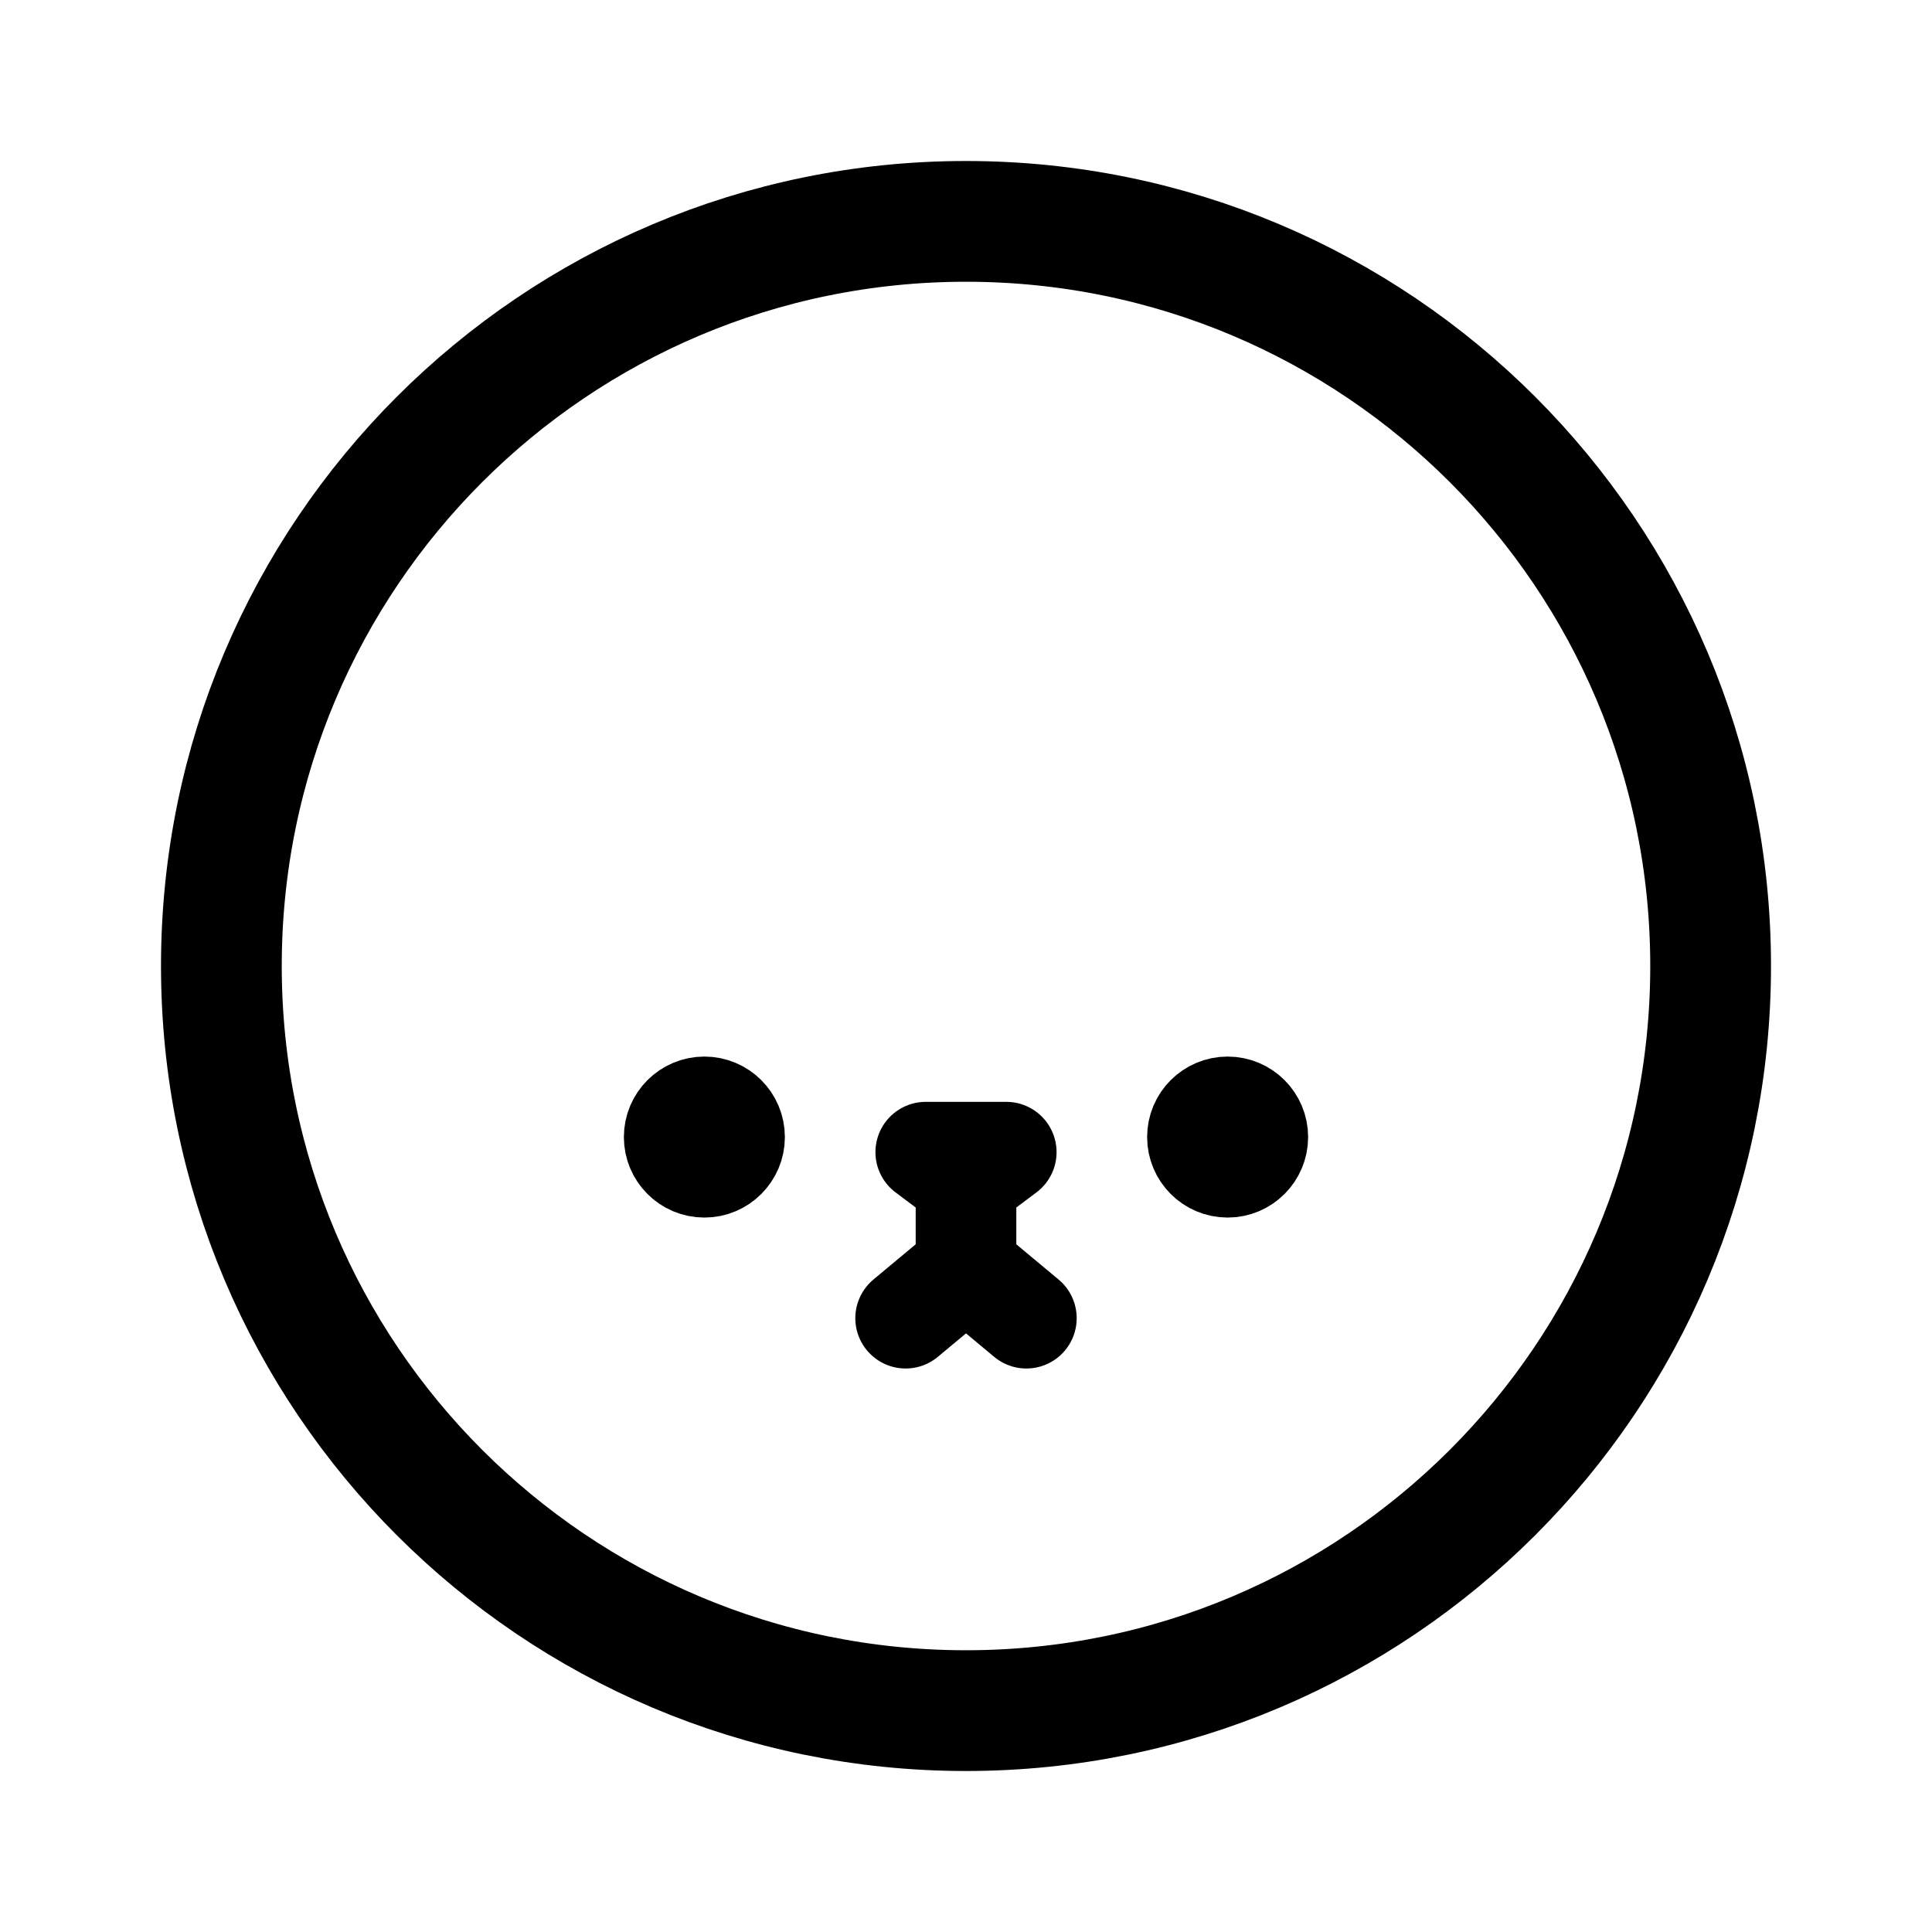
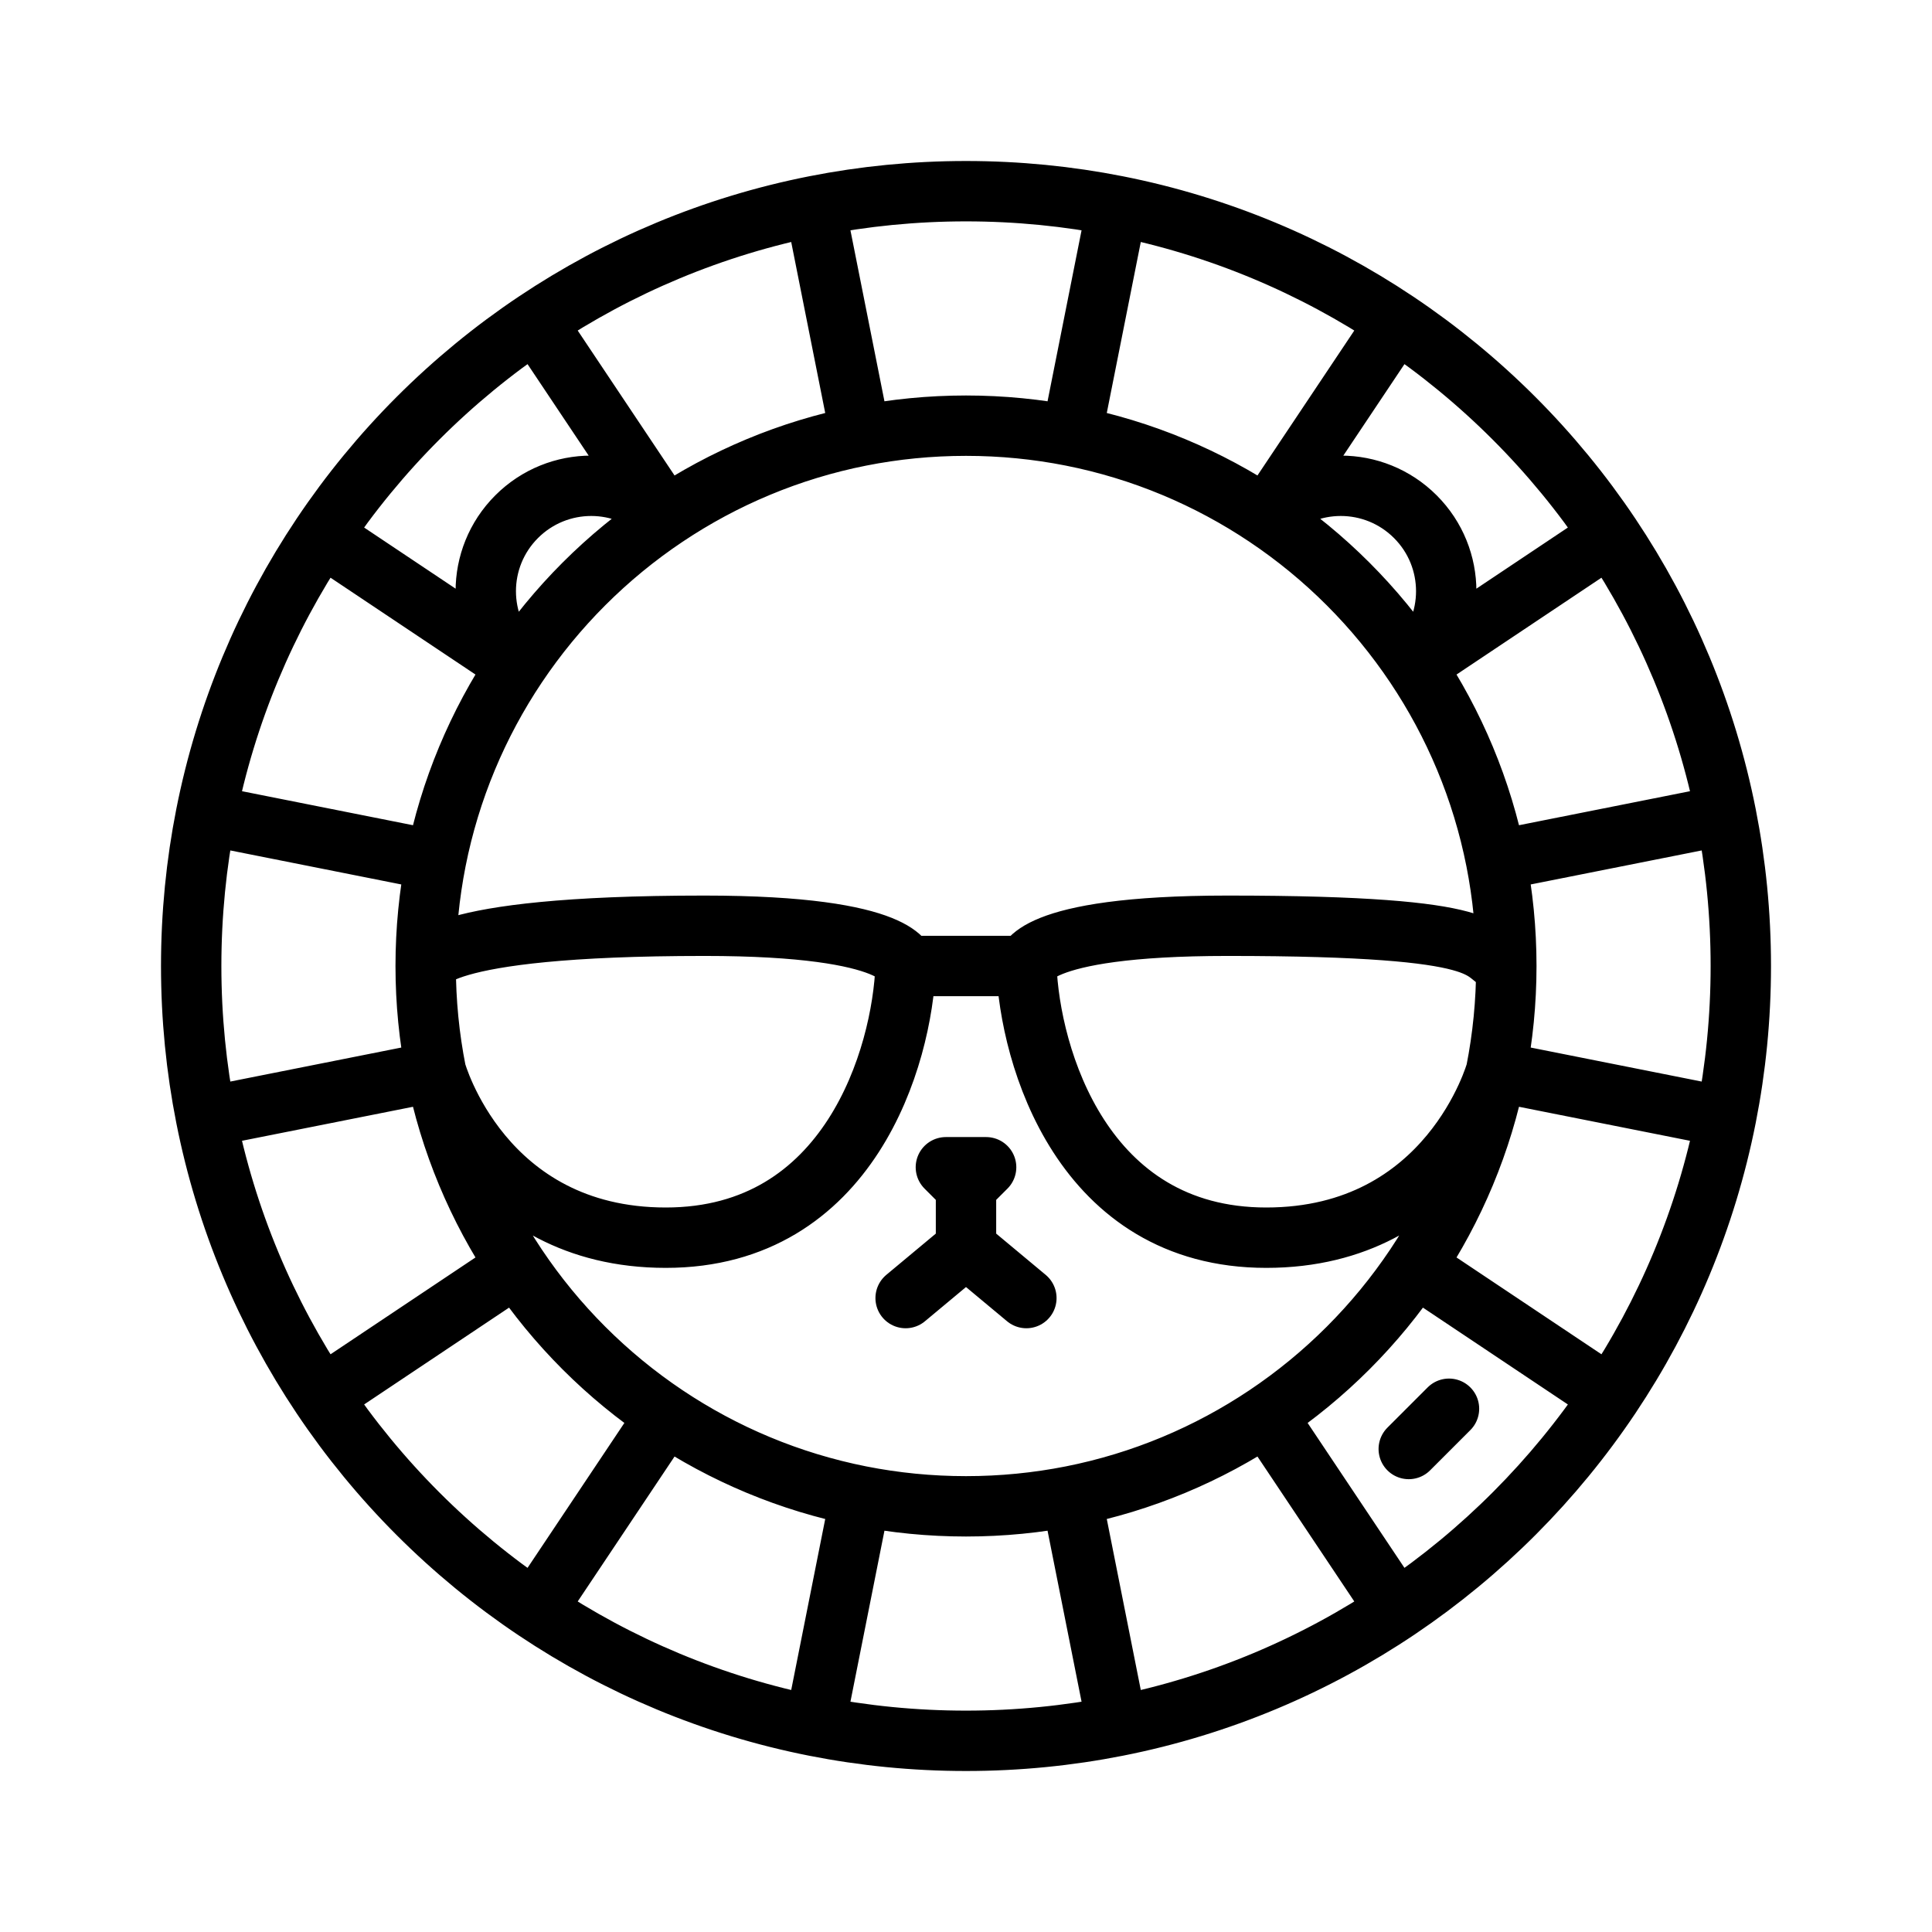
<svg xmlns="http://www.w3.org/2000/svg" width="192" height="192" viewBox="0 0 192 192" fill="none">
-   <path d="M96 117.5V126M96 117.5L92 114.5H100L96 117.5ZM96 126L90 131M96 126L102 131" stroke="#000" stroke-width="10" stroke-linecap="round" stroke-linejoin="round" />
-   <path d="M122 117C124.209 117 126 115.209 126 113C126 110.791 124.209 109 122 109C119.791 109 118 110.791 118 113C118 115.209 119.791 117 122 117Z" stroke="#000" stroke-width="8" stroke-linecap="round" stroke-linejoin="round" />
-   <path d="M70 117C72.209 117 74 115.209 74 113C74 110.791 72.209 109 70 109C67.791 109 66 110.791 66 113C66 115.209 67.791 117 70 117Z" stroke="#000" stroke-width="8" stroke-linecap="round" stroke-linejoin="round" />
-   <path d="M96 170C136.869 170 170 136.869 170 96C170 55.131 136.869 22 96 22C55.131 22 22 55.131 22 96C22 136.869 55.131 170 96 170Z" stroke="#000" stroke-width="12" stroke-linejoin="round" />
+   <path d="M96 118V124M96 118L94 116H98L96 118ZM96 124L90 129M96 124L102 129M51.348 66.164C47.254 62.07 47.25 55.442 51.344 51.348C55.438 47.254 62.07 47.254 66.164 51.348M51.348 66.164C55.268 60.309 60.309 55.268 66.164 51.348M51.348 66.164C47.49 71.926 44.718 78.476 43.324 85.522M51.348 66.164L31.97 53.217M66.164 51.348C71.926 47.49 78.476 44.718 85.522 43.324M66.164 51.348L53.217 31.97M171.535 111.025C172.496 106.165 173 101.142 173 96C173 90.859 172.496 85.835 171.535 80.975M171.535 111.025C169.537 121.128 165.562 130.521 160.03 138.783M171.535 111.025L148.676 106.478M160.03 138.783C148.877 155.442 131.395 167.506 111.025 171.535M160.03 138.783L140.652 125.836M111.025 171.535C106.165 172.496 101.142 173 96 173C90.859 173 85.835 172.496 80.975 171.535M111.025 171.535L106.478 148.676M80.975 171.535C70.872 169.537 61.479 165.562 53.217 160.03M80.975 171.535L85.522 148.676M53.217 160.03C44.82 154.409 37.591 147.18 31.97 138.783M53.217 160.03L66.164 140.652M31.97 138.783C26.438 130.521 22.463 121.128 20.465 111.025M31.97 138.783L51.348 125.836M20.465 111.025C19.504 106.165 19 101.142 19 96C19 90.859 19.504 85.835 20.465 80.975M20.465 111.025L43.324 106.478M20.465 80.975C22.463 70.872 26.438 61.479 31.97 53.217M20.465 80.975L43.324 85.522M31.97 53.217C37.591 44.82 44.82 37.591 53.217 31.97M53.217 31.97C61.479 26.438 70.872 22.463 80.975 20.465M80.975 20.465C85.835 19.504 90.859 19 96 19C101.142 19 106.165 19.504 111.025 20.465M80.975 20.465L85.522 43.324M111.025 20.465C121.128 22.463 130.521 26.438 138.783 31.97M111.025 20.465L106.478 43.324M138.783 31.97C147.18 37.591 154.409 44.82 160.03 53.217M138.783 31.97L125.836 51.348M160.03 53.217C165.562 61.479 169.537 70.872 171.535 80.975M160.03 53.217L140.652 66.164M171.535 80.975L148.676 85.522M42.303 96C42.303 92.415 42.654 88.911 43.324 85.522M42.303 96C42.303 99.585 42.654 103.089 43.324 106.478M42.303 96C42.303 96 42.303 92 70 92C90 92 90 96 90 96M85.522 43.324C88.911 42.654 92.414 42.303 96 42.303C99.585 42.303 103.089 42.654 106.478 43.324M106.478 43.324C113.524 44.718 120.074 47.49 125.836 51.348M125.836 51.348C131.691 55.268 136.732 60.309 140.652 66.164M125.836 51.348C129.93 47.254 136.562 47.254 140.656 51.348C144.75 55.442 144.746 62.07 140.652 66.164M140.652 66.164C144.51 71.926 147.282 78.476 148.676 85.522M148.676 85.522C149.346 88.911 149.697 92.415 149.697 96M149.697 96C149.697 99.585 149.346 103.089 148.676 106.478M149.697 96C146.682 94.667 149.697 92 122 92C102 92 102 96 102 96M148.676 106.478C147.282 113.524 144.51 120.074 140.652 125.836M148.676 106.478C148.676 106.478 144.108 123 125.836 123C107.564 123 102.332 105 102 96M140.652 125.836C136.732 131.691 131.691 136.732 125.836 140.652M125.836 140.652C120.074 144.51 113.524 147.282 106.478 148.676M125.836 140.652L138.783 160.03M106.478 148.676C103.089 149.346 99.585 149.697 96 149.697C92.414 149.697 88.911 149.346 85.522 148.676M85.522 148.676C78.476 147.282 71.926 144.51 66.164 140.652M66.164 140.652C60.309 136.732 55.268 131.691 51.348 125.836M51.348 125.836C47.49 120.074 44.718 113.524 43.324 106.478M43.324 106.478C43.324 106.478 47.892 123 66.164 123C84.436 123 89.668 105 90 96M144 140L140 144M90 96H102" stroke="#000" stroke-width="6" stroke-linecap="round" stroke-linejoin="round" />
</svg>
